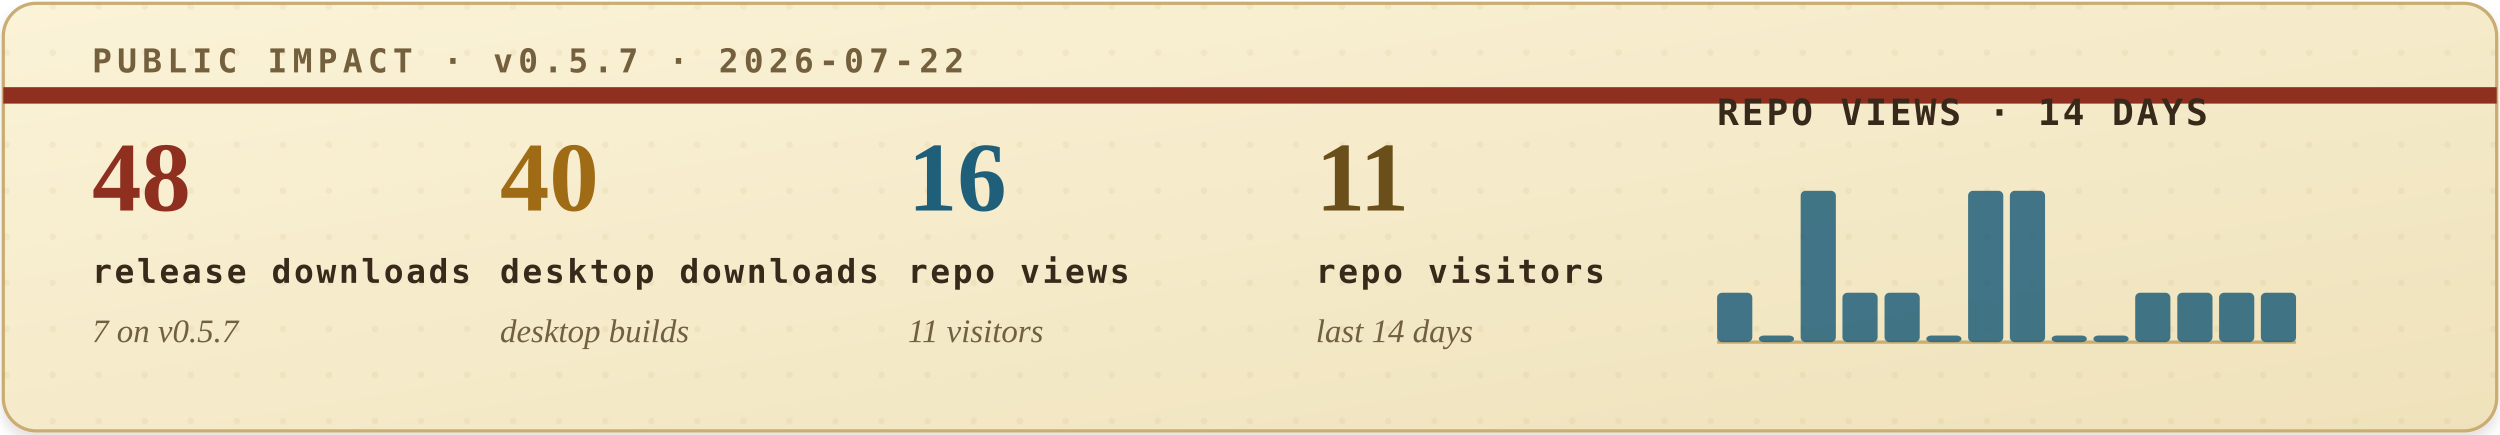
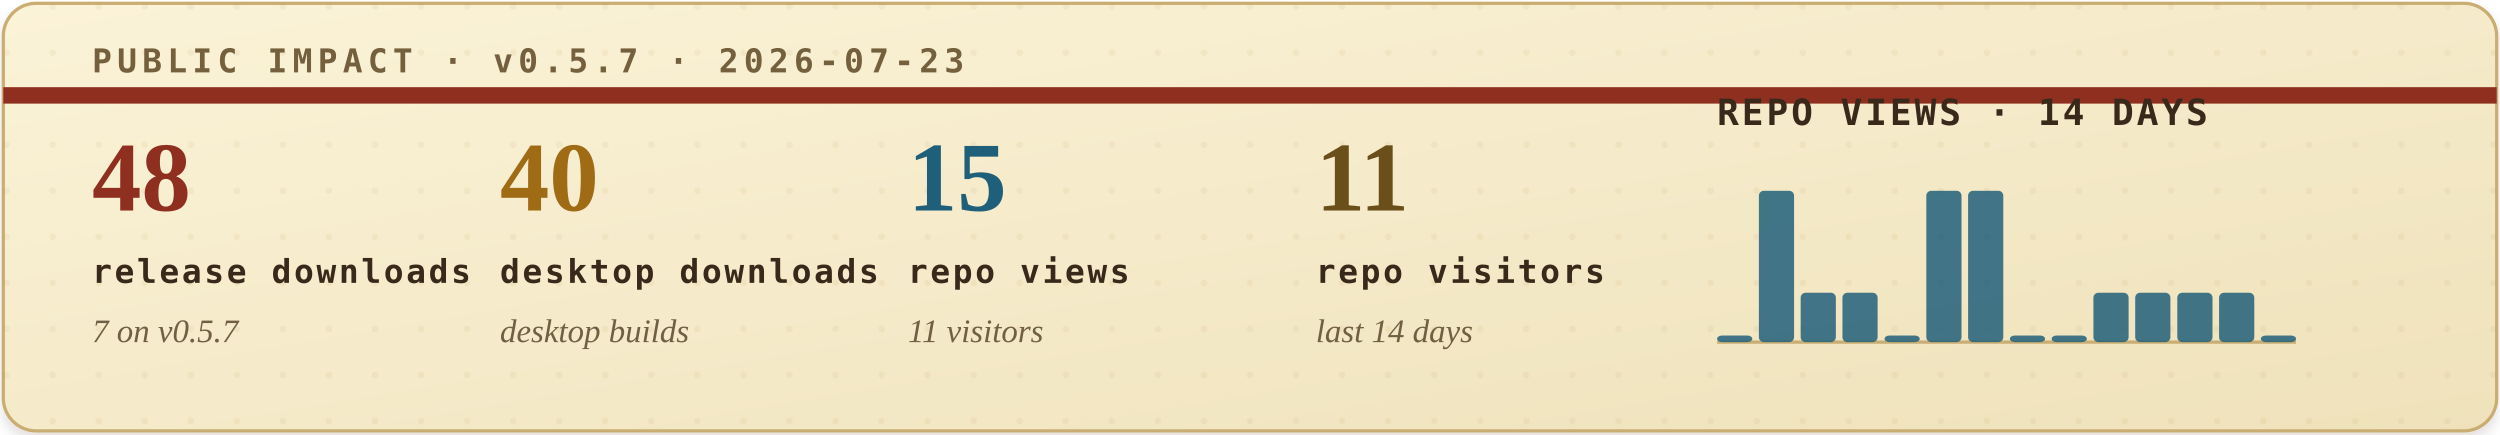
<svg xmlns="http://www.w3.org/2000/svg" width="760" height="132" viewBox="0 0 760 132" role="img" aria-labelledby="title desc">
  <defs>
    <filter id="soft-shadow" x="-4%" y="-12%" width="108%" height="130%">
      <feDropShadow dx="0" dy="2" stdDeviation="2" flood-color="#2b1c10" flood-opacity="0.14" />
    </filter>
    <linearGradient id="paper" x1="0" x2="1" y1="0" y2="1">
      <stop offset="0" stop-color="#fbf3d8" />
      <stop offset="1" stop-color="#efe2bb" />
    </linearGradient>
    <pattern id="dot-grid" width="14" height="14" patternUnits="userSpaceOnUse">
      <circle cx="2" cy="2" r="1" fill="#b08b43" opacity="0.22" />
    </pattern>
    <style>
      .eyebrow { font: 700 10px ui-monospace, SFMono-Regular, Menlo, Consolas, monospace; letter-spacing: .16em; }
      .metric-value { font: 700 30px Georgia, "Times New Roman", serif; }
      .metric-label { font: 700 10px ui-monospace, SFMono-Regular, Menlo, Consolas, monospace; letter-spacing: .08em; fill: #39291b; }
      .metric-sub { font: italic 10px Georgia, "Times New Roman", serif; fill: #715f43; }
      .chart-title { font: 700 11px ui-monospace, SFMono-Regular, Menlo, Consolas, monospace; letter-spacing: .08em; fill: #39291b; }
      .chart-note { font: italic 10px Georgia, "Times New Roman", serif; fill: #715f43; }
    </style>
  </defs>
  <rect x="1" y="1" width="758" height="130" rx="10" fill="url(#paper)" stroke="#c9ad73" filter="url(#soft-shadow)" />
  <rect x="1" y="1" width="758" height="130" rx="10" fill="url(#dot-grid)" opacity="0.42" />
  <path d="M1 29H759" stroke="#8f2f1f" stroke-width="5" />
-   <text class="eyebrow" x="28" y="22" fill="#74603d">PUBLIC IMPACT · v0.5.7 · 2026-07-22</text>
+   <text class="eyebrow" x="28" y="22" fill="#74603d">PUBLIC IMPACT · v0.5.7 · 2026-07-23</text>
  <g transform="translate(28, 64)">
    <text class="metric-value" x="0" y="0" fill="#8f2f1f">48</text>
    <text class="metric-label" x="0" y="22">release downloads</text>
    <text class="metric-sub" x="0" y="40">7 on v0.5.7</text>
  </g>
  <g transform="translate(152, 64)">
    <text class="metric-value" x="0" y="0" fill="#9f6b14">40</text>
    <text class="metric-label" x="0" y="22">desktop downloads</text>
    <text class="metric-sub" x="0" y="40">desktop builds</text>
  </g>
  <g transform="translate(276, 64)">
-     <text class="metric-value" x="0" y="0" fill="#1f5f7a">16</text>
+     <text class="metric-value" x="0" y="0" fill="#1f5f7a">15</text>
    <text class="metric-label" x="0" y="22">repo views</text>
    <text class="metric-sub" x="0" y="40">11 visitors</text>
  </g>
  <g transform="translate(400, 64)">
    <text class="metric-value" x="0" y="0" fill="#6a4f1b">11</text>
    <text class="metric-label" x="0" y="22">repo visitors</text>
    <text class="metric-sub" x="0" y="40">last 14 days</text>
  </g>
  <g transform="translate(522, 38)">
    <text class="chart-title" x="0" y="0">REPO VIEWS · 14 DAYS</text>
    <line x1="0" y1="66" x2="176" y2="66" stroke="#c9ad73" stroke-width="1" />
    <g>
-       <rect x="0.0" y="51" width="10.7" height="15" rx="1.5" fill="#1f5f7a" opacity="0.84" />
-       <rect x="12.7" y="64" width="10.7" height="2" rx="1.5" fill="#1f5f7a" opacity="0.84" />
-       <rect x="25.4" y="20" width="10.7" height="46" rx="1.5" fill="#1f5f7a" opacity="0.84" />
+       <rect x="0.0" y="64" width="10.7" height="2" rx="1.5" fill="#1f5f7a" opacity="0.84" />
+       <rect x="12.7" y="20" width="10.7" height="46" rx="1.5" fill="#1f5f7a" opacity="0.84" />
+       <rect x="25.4" y="51" width="10.7" height="15" rx="1.5" fill="#1f5f7a" opacity="0.84" />
      <rect x="38.1" y="51" width="10.7" height="15" rx="1.5" fill="#1f5f7a" opacity="0.84" />
-       <rect x="50.9" y="51" width="10.7" height="15" rx="1.5" fill="#1f5f7a" opacity="0.84" />
-       <rect x="63.6" y="64" width="10.7" height="2" rx="1.5" fill="#1f5f7a" opacity="0.84" />
+       <rect x="50.9" y="64" width="10.7" height="2" rx="1.5" fill="#1f5f7a" opacity="0.84" />
+       <rect x="63.6" y="20" width="10.7" height="46" rx="1.5" fill="#1f5f7a" opacity="0.84" />
      <rect x="76.3" y="20" width="10.7" height="46" rx="1.5" fill="#1f5f7a" opacity="0.84" />
-       <rect x="89.0" y="20" width="10.7" height="46" rx="1.5" fill="#1f5f7a" opacity="0.84" />
+       <rect x="89.0" y="64" width="10.7" height="2" rx="1.5" fill="#1f5f7a" opacity="0.84" />
      <rect x="101.7" y="64" width="10.7" height="2" rx="1.5" fill="#1f5f7a" opacity="0.84" />
-       <rect x="114.4" y="64" width="10.7" height="2" rx="1.5" fill="#1f5f7a" opacity="0.84" />
+       <rect x="114.4" y="51" width="10.7" height="15" rx="1.5" fill="#1f5f7a" opacity="0.84" />
      <rect x="127.1" y="51" width="10.7" height="15" rx="1.5" fill="#1f5f7a" opacity="0.84" />
      <rect x="139.9" y="51" width="10.7" height="15" rx="1.5" fill="#1f5f7a" opacity="0.84" />
      <rect x="152.6" y="51" width="10.7" height="15" rx="1.5" fill="#1f5f7a" opacity="0.84" />
-       <rect x="165.3" y="51" width="10.7" height="15" rx="1.5" fill="#1f5f7a" opacity="0.84" />
+       <rect x="165.3" y="64" width="10.7" height="2" rx="1.5" fill="#1f5f7a" opacity="0.84" />
    </g>
  </g>
</svg>
